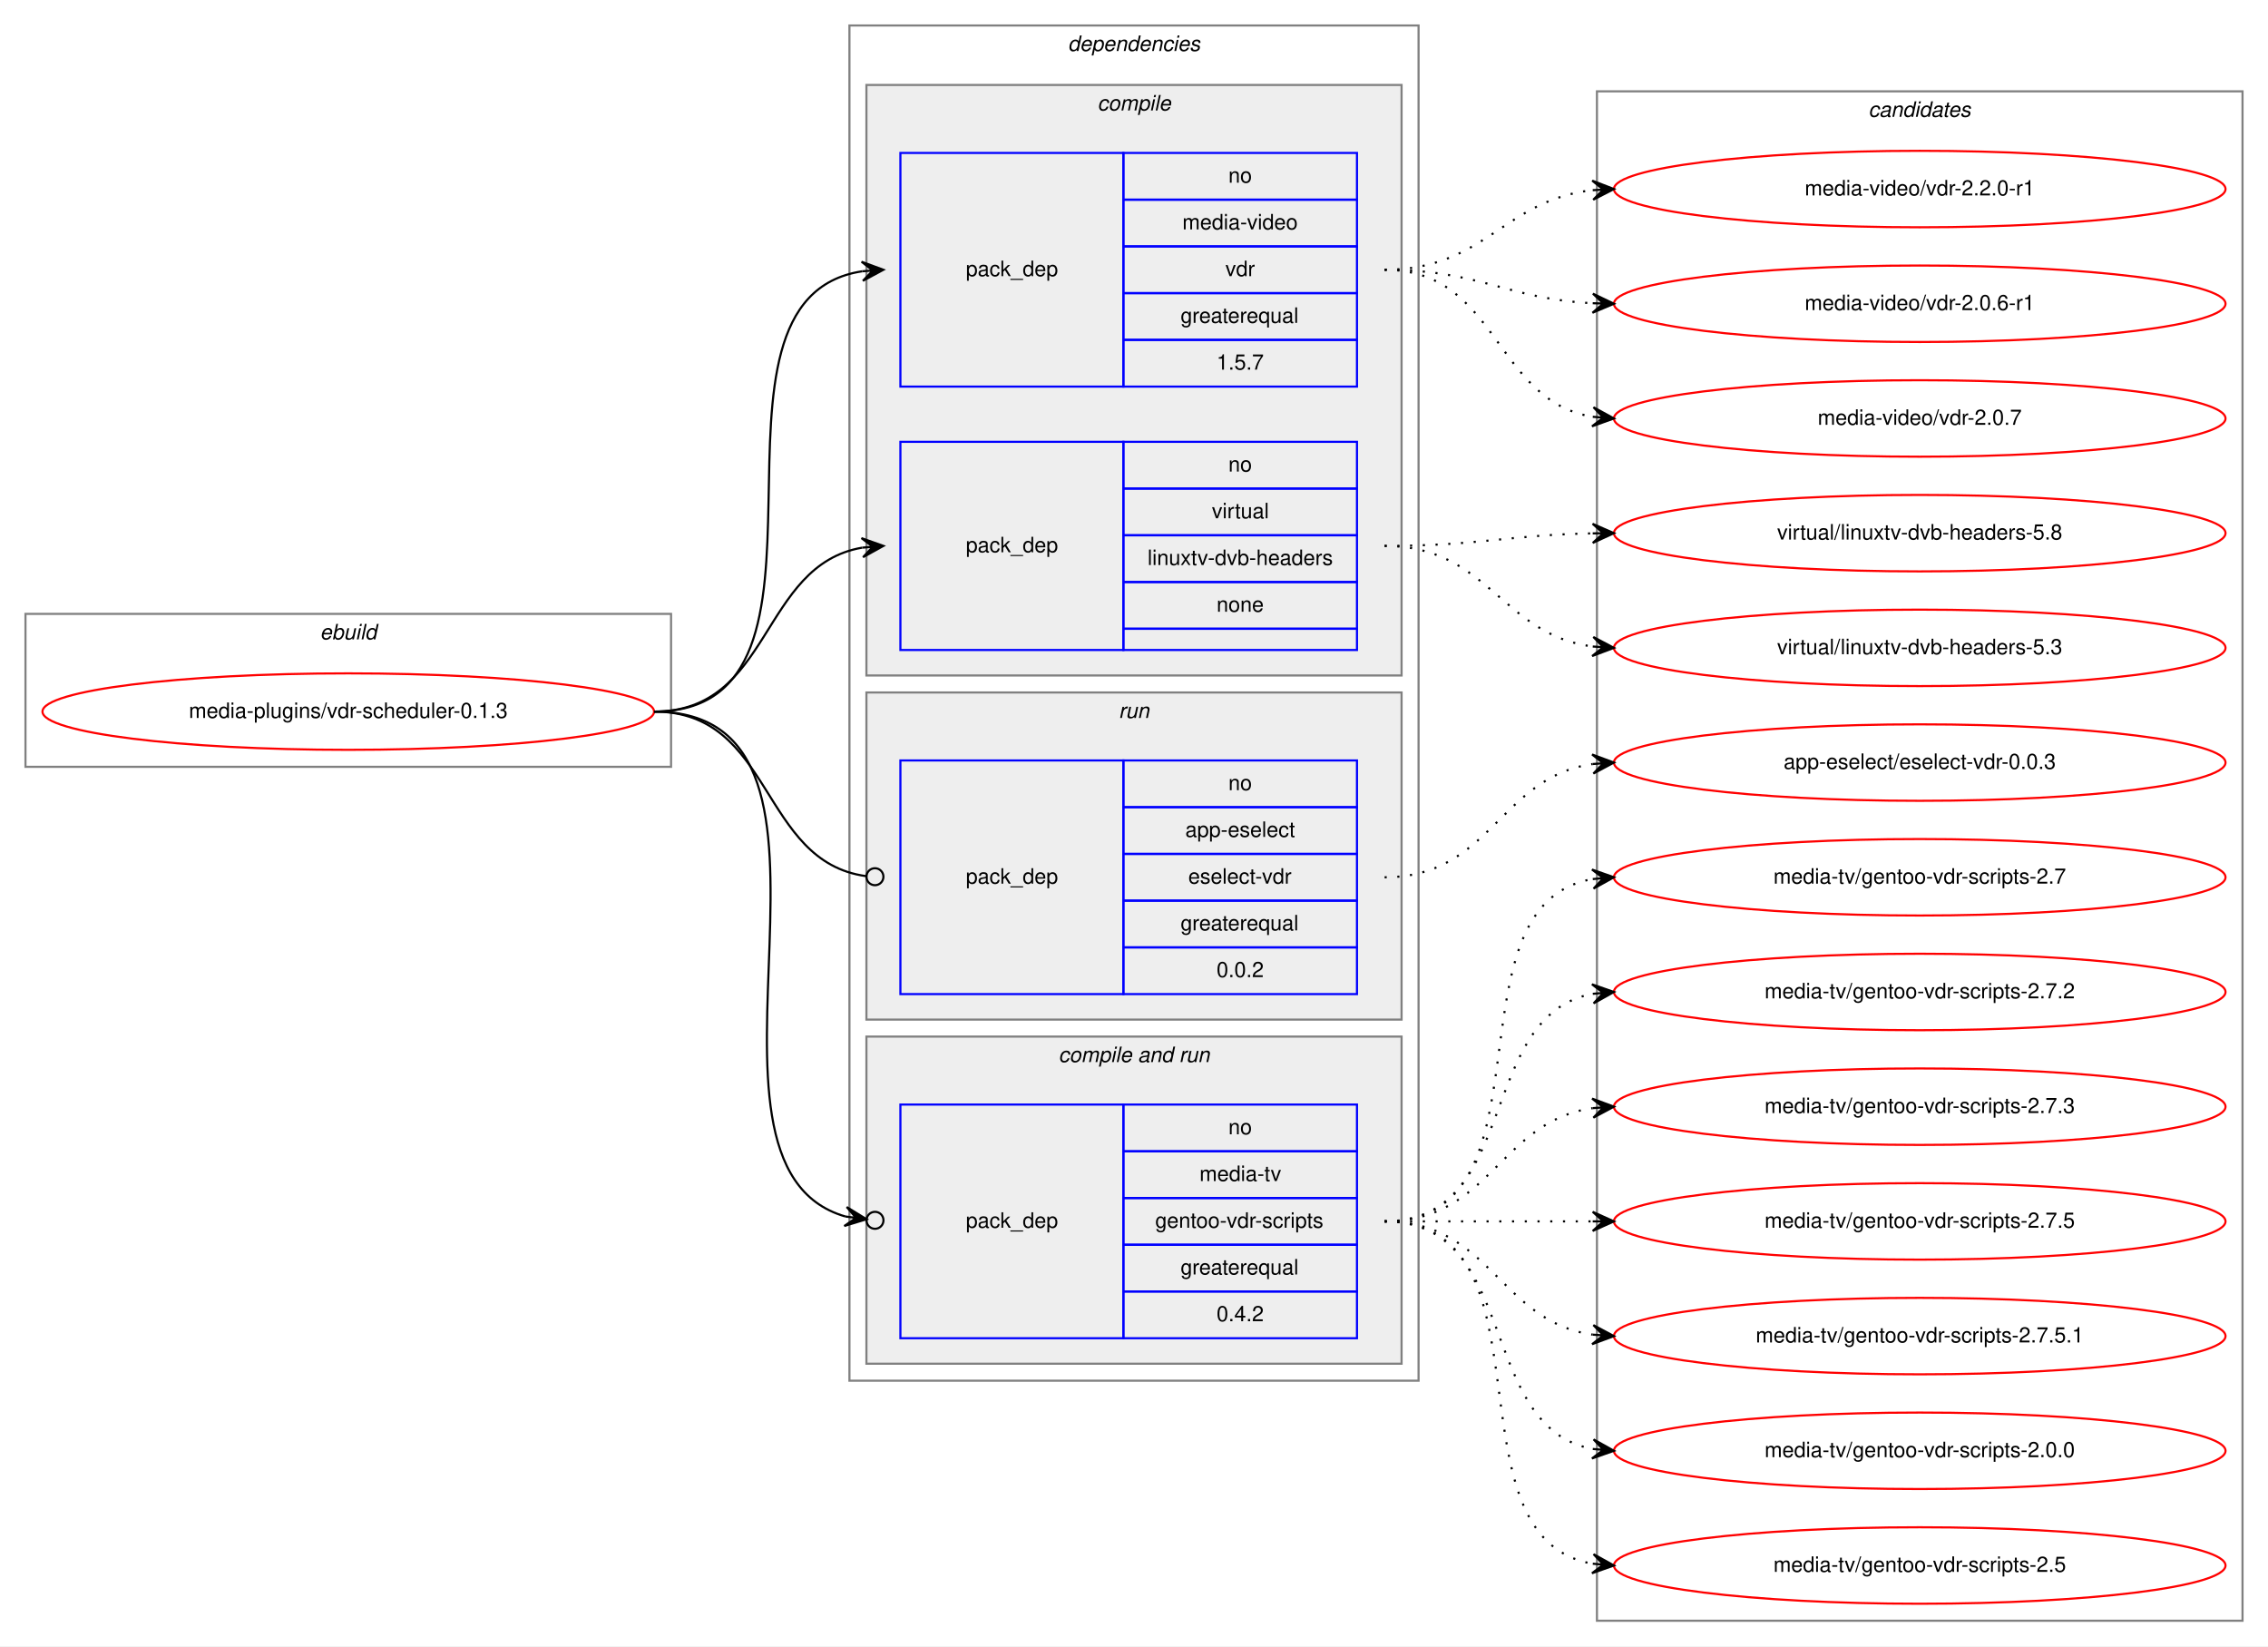
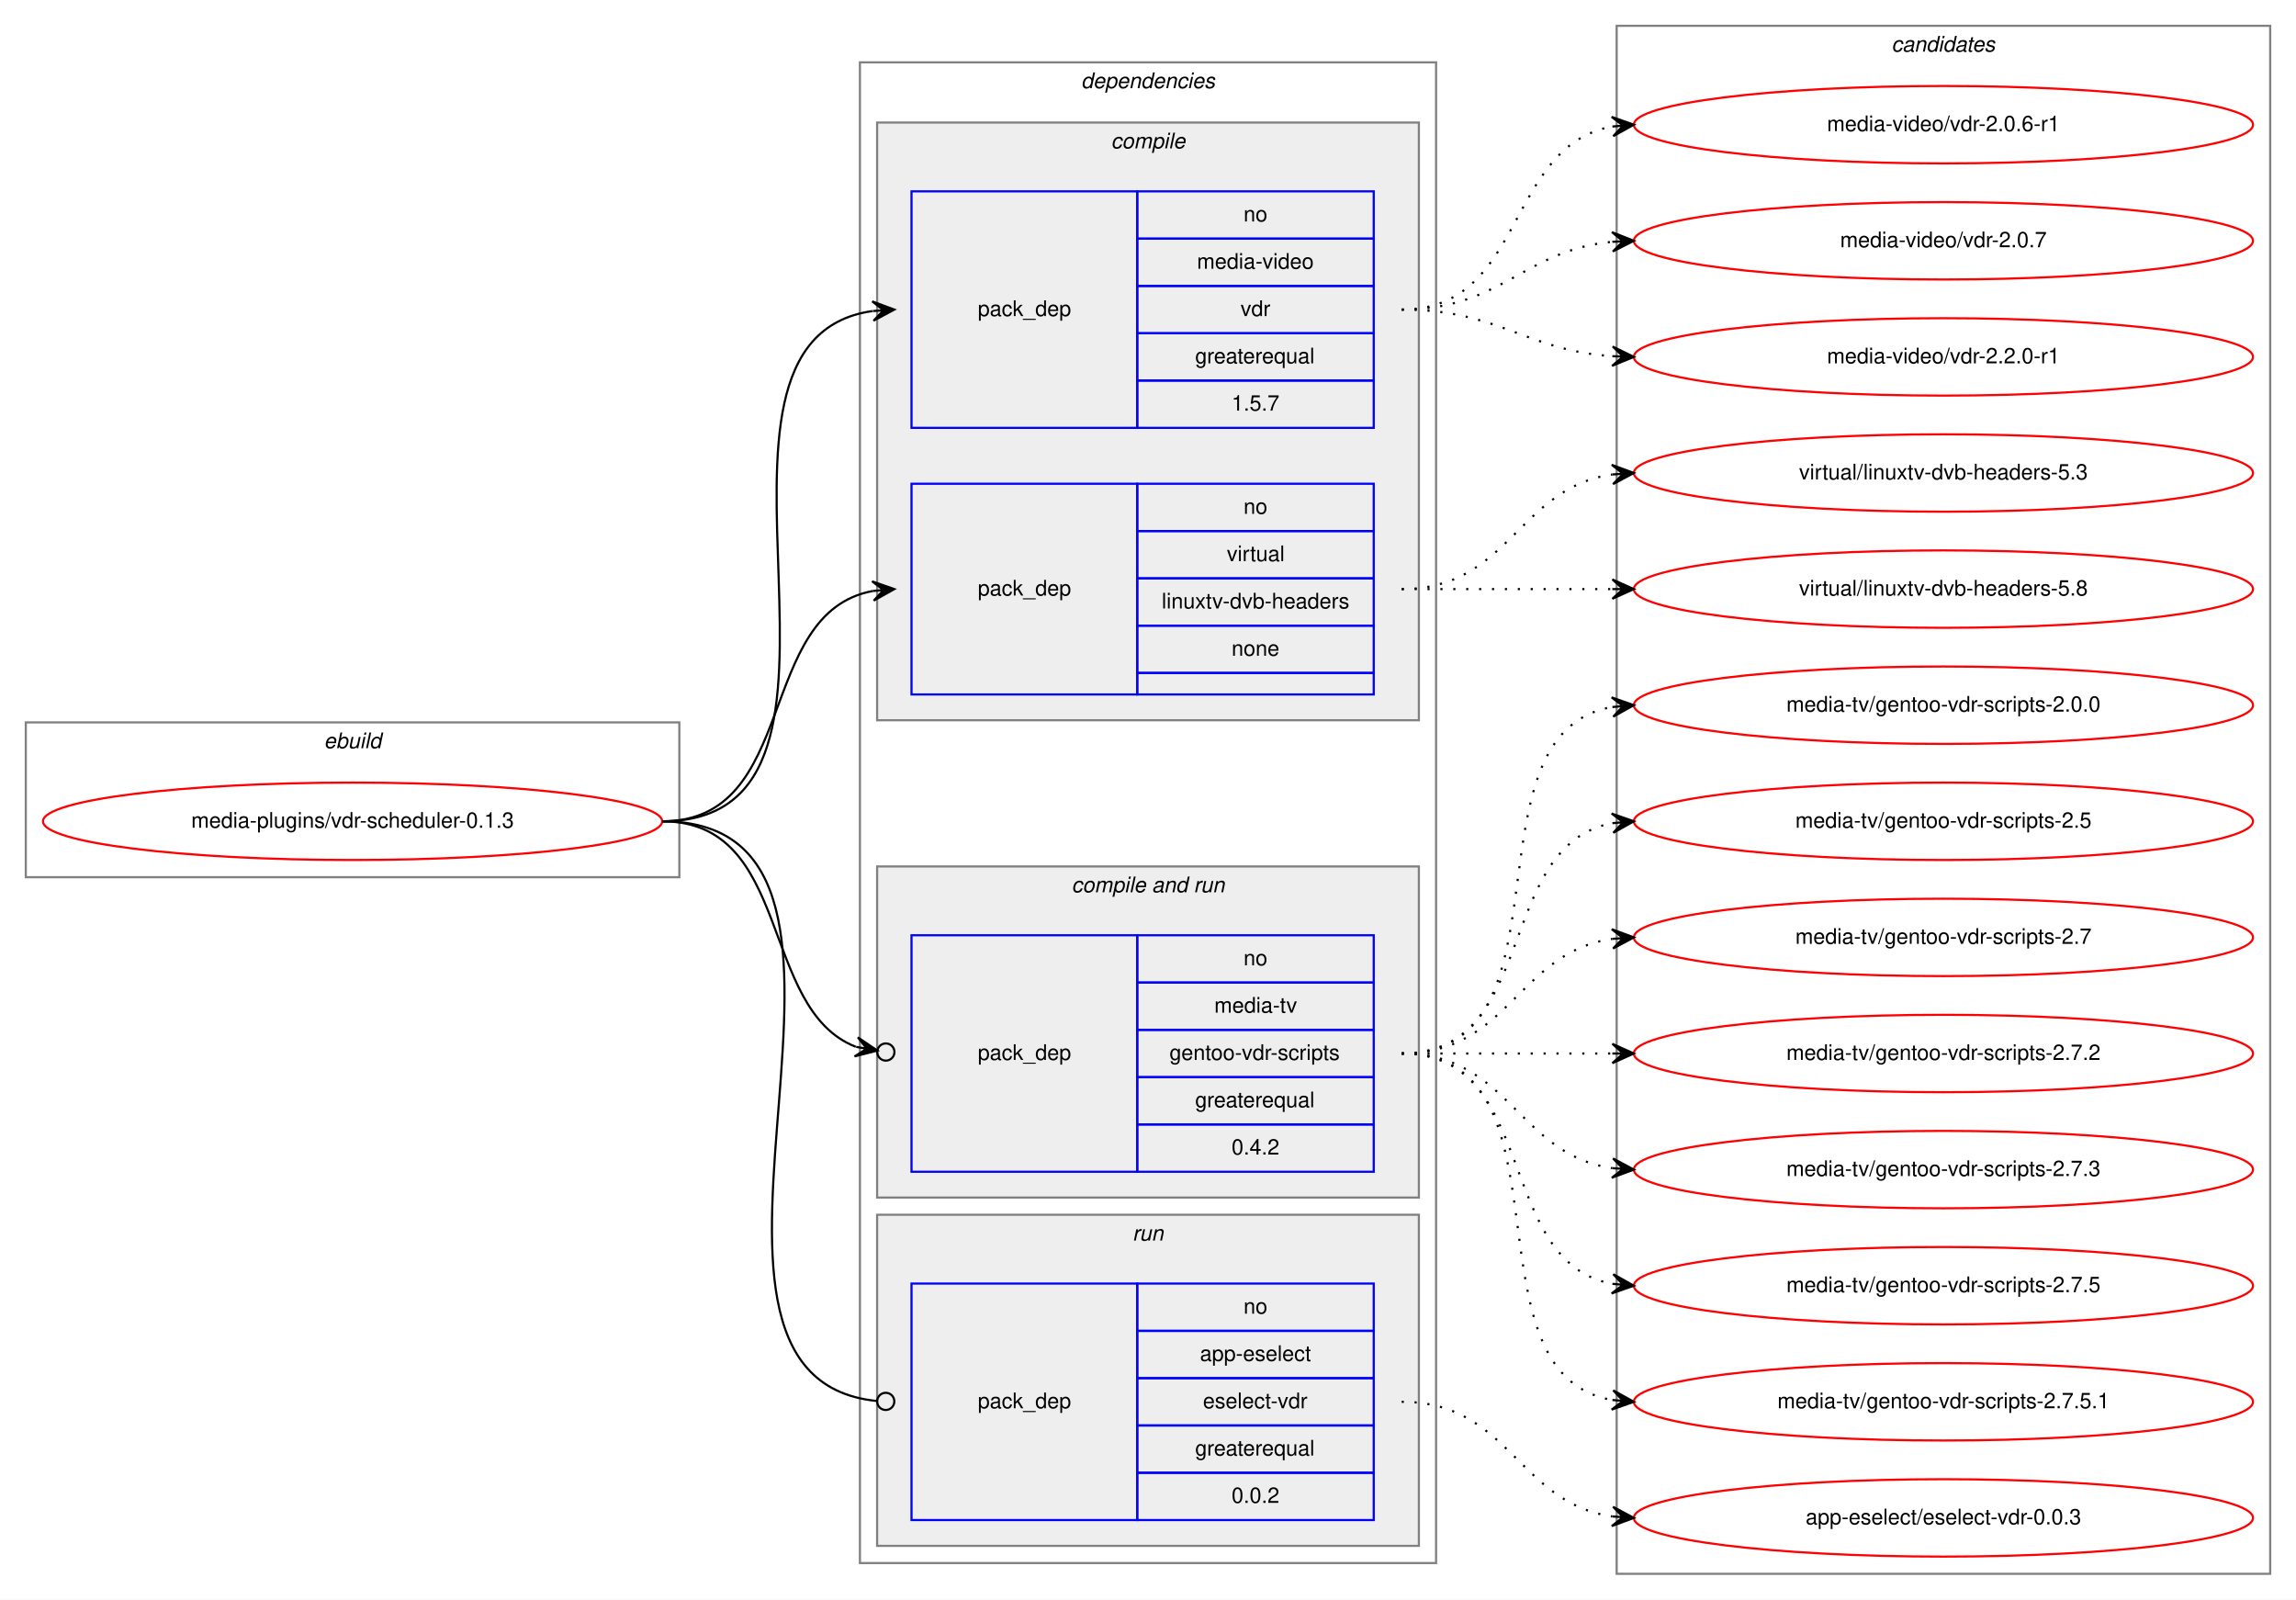
- <svg xmlns="http://www.w3.org/2000/svg" xmlns:xlink="http://www.w3.org/1999/xlink" width="1068pt" height="775pt" viewBox="0.00 0.00 1068.00 775.00">
-   <g id="graph0" class="graph" transform="scale(1 1) rotate(0) translate(4 771)">
-     <polygon fill="white" stroke="transparent" points="-4,4 -4,-771 1064,-771 1064,4 -4,4" />
+ <svg xmlns="http://www.w3.org/2000/svg" xmlns:xlink="http://www.w3.org/1999/xlink" width="1068pt" height="744pt" viewBox="0.00 0.00 1068.00 744.00">
+   <g id="graph0" class="graph" transform="scale(1 1) rotate(0) translate(4 740)">
+     <polygon fill="white" stroke="transparent" points="-4,4 -4,-740 1064,-740 1064,4 -4,4" />
    <g id="clust1" class="cluster">
-       <polygon fill="none" stroke="gray" points="8,-410 8,-482 312,-482 312,-410 8,-410" />
-       <text text-anchor="start" x="146.663" y="-470" font-family="Helvetica,sans-Serif" font-style="italic" font-size="10.00">ebuild</text>
+       <polygon fill="none" stroke="gray" points="8,-332 8,-404 312,-404 312,-332 8,-332" />
+       <text text-anchor="start" x="146.663" y="-392" font-family="Helvetica,sans-Serif" font-style="italic" font-size="10.00">ebuild</text>
    </g>
    <g id="clust2" class="cluster">
-       <polygon fill="none" stroke="gray" points="396,-121 396,-759 664,-759 664,-121 396,-121" />
-       <text text-anchor="start" x="498.875" y="-747" font-family="Helvetica,sans-Serif" font-style="italic" font-size="10.00">dependencies</text>
+       <polygon fill="none" stroke="gray" points="396,-13 396,-711 664,-711 664,-13 396,-13" />
+       <text text-anchor="start" x="498.875" y="-699" font-family="Helvetica,sans-Serif" font-style="italic" font-size="10.00">dependencies</text>
    </g>
    <g id="clust3" class="cluster">
-       <polygon fill="#eeeeee" stroke="gray" points="404,-453 404,-731 656,-731 656,-453 404,-453" />
-       <text text-anchor="start" x="512.778" y="-719" font-family="Helvetica,sans-Serif" font-style="italic" font-size="10.00">compile</text>
+       <polygon fill="#eeeeee" stroke="gray" points="404,-405 404,-683 656,-683 656,-405 404,-405" />
+       <text text-anchor="start" x="512.778" y="-671" font-family="Helvetica,sans-Serif" font-style="italic" font-size="10.00">compile</text>
+     </g>
+     <g id="clust6" class="cluster">
+       <polygon fill="#eeeeee" stroke="gray" points="404,-183 404,-337 656,-337 656,-183 404,-183" />
+       <text text-anchor="start" x="494.437" y="-325" font-family="Helvetica,sans-Serif" font-style="italic" font-size="10.00">compile and run</text>
    </g>
    <g id="clust8" class="cluster">
-       <polygon fill="#eeeeee" stroke="gray" points="404,-291 404,-445 656,-445 656,-291 404,-291" />
-       <text text-anchor="start" x="522.777" y="-433" font-family="Helvetica,sans-Serif" font-style="italic" font-size="10.00">run</text>
-     </g>
-     <g id="clust6" class="cluster">
-       <polygon fill="#eeeeee" stroke="gray" points="404,-129 404,-283 656,-283 656,-129 404,-129" />
-       <text text-anchor="start" x="494.437" y="-271" font-family="Helvetica,sans-Serif" font-style="italic" font-size="10.00">compile and run</text>
+       <polygon fill="#eeeeee" stroke="gray" points="404,-21 404,-175 656,-175 656,-21 404,-21" />
+       <text text-anchor="start" x="522.777" y="-163" font-family="Helvetica,sans-Serif" font-style="italic" font-size="10.00">run</text>
    </g>
    <g id="clust10" class="cluster">
      <polygon fill="none" stroke="gray" points="748,-8 748,-728 1052,-728 1052,-8 748,-8" />
      <text text-anchor="start" x="875.824" y="-716" font-family="Helvetica,sans-Serif" font-style="italic" font-size="10.00">candidates</text>
    </g>
    <g id="node1" class="node">
      <g id="a_node1">
        <a xlink:href="../media-plugins/vdr-scheduler-0.1.3.svg" xlink:title="media-plugins/vdr-scheduler-0.1.3">
-           <ellipse fill="none" stroke="red" cx="160" cy="-436" rx="144" ry="18" />
-           <text text-anchor="middle" x="160" y="-433" font-family="Helvetica,sans-Serif" font-size="10.00">media-plugins/vdr-scheduler-0.1.3</text>
+           <ellipse fill="none" stroke="red" cx="160" cy="-358" rx="144" ry="18" />
+           <text text-anchor="middle" x="160" y="-355" font-family="Helvetica,sans-Serif" font-size="10.00">media-plugins/vdr-scheduler-0.1.3</text>
        </a>
      </g>
    </g>
    <g id="node2" class="node">
-       <polygon fill="none" stroke="blue" points="420,-589 420,-699 525,-699 525,-589 420,-589" />
-       <text text-anchor="start" x="450.823" y="-641" font-family="Helvetica,sans-Serif" font-size="10.00">pack_dep</text>
-       <polygon fill="none" stroke="blue" points="525,-677 525,-699 635,-699 635,-677 525,-677" />
-       <text text-anchor="start" x="574.441" y="-685" font-family="Helvetica,sans-Serif" font-size="10.00">no</text>
-       <polygon fill="none" stroke="blue" points="525,-655 525,-677 635,-677 635,-655 525,-655" />
-       <text text-anchor="start" x="552.775" y="-663" font-family="Helvetica,sans-Serif" font-size="10.00">media-video</text>
-       <polygon fill="none" stroke="blue" points="525,-633 525,-655 635,-655 635,-633 525,-633" />
-       <text text-anchor="start" x="573.056" y="-641" font-family="Helvetica,sans-Serif" font-size="10.00">vdr</text>
-       <polygon fill="none" stroke="blue" points="525,-611 525,-633 635,-633 635,-611 525,-611" />
-       <text text-anchor="start" x="551.936" y="-619" font-family="Helvetica,sans-Serif" font-size="10.00">greaterequal</text>
-       <polygon fill="none" stroke="blue" points="525,-589 525,-611 635,-611 635,-589 525,-589" />
-       <text text-anchor="start" x="568.883" y="-597" font-family="Helvetica,sans-Serif" font-size="10.00">1.5.7</text>
+       <polygon fill="none" stroke="blue" points="420,-541 420,-651 525,-651 525,-541 420,-541" />
+       <text text-anchor="start" x="450.823" y="-593" font-family="Helvetica,sans-Serif" font-size="10.00">pack_dep</text>
+       <polygon fill="none" stroke="blue" points="525,-629 525,-651 635,-651 635,-629 525,-629" />
+       <text text-anchor="start" x="574.441" y="-637" font-family="Helvetica,sans-Serif" font-size="10.00">no</text>
+       <polygon fill="none" stroke="blue" points="525,-607 525,-629 635,-629 635,-607 525,-607" />
+       <text text-anchor="start" x="552.775" y="-615" font-family="Helvetica,sans-Serif" font-size="10.00">media-video</text>
+       <polygon fill="none" stroke="blue" points="525,-585 525,-607 635,-607 635,-585 525,-585" />
+       <text text-anchor="start" x="573.056" y="-593" font-family="Helvetica,sans-Serif" font-size="10.00">vdr</text>
+       <polygon fill="none" stroke="blue" points="525,-563 525,-585 635,-585 635,-563 525,-563" />
+       <text text-anchor="start" x="551.936" y="-571" font-family="Helvetica,sans-Serif" font-size="10.00">greaterequal</text>
+       <polygon fill="none" stroke="blue" points="525,-541 525,-563 635,-563 635,-541 525,-541" />
+       <text text-anchor="start" x="568.883" y="-549" font-family="Helvetica,sans-Serif" font-size="10.00">1.5.7</text>
    </g>
    <g id="edge1" class="edge">
-       <path fill="none" stroke="black" d="M304,-436C404.603,-436 314.456,-630.024 402.02,-643.288" />
-       <polygon fill="black" stroke="black" points="412,-644 401.705,-647.777 407.013,-643.644 402.025,-643.288 402.025,-643.288 402.025,-643.288 407.013,-643.644 402.346,-638.799 412,-644 412,-644" />
+       <path fill="none" stroke="black" d="M304,-358C416.529,-358 303.376,-581.357 401.8,-595.317" />
+       <polygon fill="black" stroke="black" points="412,-596 401.722,-599.822 407.011,-595.666 402.022,-595.332 402.022,-595.332 402.022,-595.332 407.011,-595.666 402.323,-590.842 412,-596 412,-596" />
    </g>
    <g id="node3" class="node">
-       <polygon fill="none" stroke="blue" points="420,-465 420,-563 525,-563 525,-465 420,-465" />
-       <text text-anchor="start" x="450.823" y="-511" font-family="Helvetica,sans-Serif" font-size="10.00">pack_dep</text>
-       <polygon fill="none" stroke="blue" points="525,-541 525,-563 635,-563 635,-541 525,-541" />
-       <text text-anchor="start" x="574.441" y="-549" font-family="Helvetica,sans-Serif" font-size="10.00">no</text>
-       <polygon fill="none" stroke="blue" points="525,-519 525,-541 635,-541 635,-519 525,-519" />
-       <text text-anchor="start" x="566.668" y="-527" font-family="Helvetica,sans-Serif" font-size="10.00">virtual</text>
-       <polygon fill="none" stroke="blue" points="525,-497 525,-519 635,-519 635,-497 525,-497" />
-       <text text-anchor="start" x="536.382" y="-505" font-family="Helvetica,sans-Serif" font-size="10.00">linuxtv-dvb-headers</text>
-       <polygon fill="none" stroke="blue" points="525,-475 525,-497 635,-497 635,-475 525,-475" />
-       <text text-anchor="start" x="568.882" y="-483" font-family="Helvetica,sans-Serif" font-size="10.00">none</text>
-       <polygon fill="none" stroke="blue" points="525,-465 525,-475 635,-475 635,-465 525,-465" />
+       <polygon fill="none" stroke="blue" points="420,-417 420,-515 525,-515 525,-417 420,-417" />
+       <text text-anchor="start" x="450.823" y="-463" font-family="Helvetica,sans-Serif" font-size="10.00">pack_dep</text>
+       <polygon fill="none" stroke="blue" points="525,-493 525,-515 635,-515 635,-493 525,-493" />
+       <text text-anchor="start" x="574.441" y="-501" font-family="Helvetica,sans-Serif" font-size="10.00">no</text>
+       <polygon fill="none" stroke="blue" points="525,-471 525,-493 635,-493 635,-471 525,-471" />
+       <text text-anchor="start" x="566.668" y="-479" font-family="Helvetica,sans-Serif" font-size="10.00">virtual</text>
+       <polygon fill="none" stroke="blue" points="525,-449 525,-471 635,-471 635,-449 525,-449" />
+       <text text-anchor="start" x="536.382" y="-457" font-family="Helvetica,sans-Serif" font-size="10.00">linuxtv-dvb-headers</text>
+       <polygon fill="none" stroke="blue" points="525,-427 525,-449 635,-449 635,-427 525,-427" />
+       <text text-anchor="start" x="568.882" y="-435" font-family="Helvetica,sans-Serif" font-size="10.00">none</text>
+       <polygon fill="none" stroke="blue" points="525,-417 525,-427 635,-427 635,-417 525,-417" />
    </g>
    <g id="edge2" class="edge">
-       <path fill="none" stroke="black" d="M304,-436C359.625,-436 353.797,-504.841 401.98,-513.177" />
-       <polygon fill="black" stroke="black" points="412,-514 401.665,-517.666 407.017,-513.591 402.034,-513.181 402.034,-513.181 402.034,-513.181 407.017,-513.591 402.402,-508.696 412,-514 412,-514" />
+       <path fill="none" stroke="black" d="M304,-358C368.303,-358 346.78,-454.91 402.031,-465.131" />
+       <polygon fill="black" stroke="black" points="412,-466 401.647,-469.614 407.019,-465.566 402.038,-465.131 402.038,-465.131 402.038,-465.131 407.019,-465.566 402.429,-460.648 412,-466 412,-466" />
    </g>
    <g id="node4" class="node">
-       <polygon fill="none" stroke="blue" points="420,-141 420,-251 525,-251 525,-141 420,-141" />
-       <text text-anchor="start" x="450.823" y="-193" font-family="Helvetica,sans-Serif" font-size="10.00">pack_dep</text>
-       <polygon fill="none" stroke="blue" points="525,-229 525,-251 635,-251 635,-229 525,-229" />
-       <text text-anchor="start" x="574.441" y="-237" font-family="Helvetica,sans-Serif" font-size="10.00">no</text>
-       <polygon fill="none" stroke="blue" points="525,-207 525,-229 635,-229 635,-207 525,-207" />
-       <text text-anchor="start" x="560.833" y="-215" font-family="Helvetica,sans-Serif" font-size="10.00">media-tv</text>
-       <polygon fill="none" stroke="blue" points="525,-185 525,-207 635,-207 635,-185 525,-185" />
-       <text text-anchor="start" x="539.997" y="-193" font-family="Helvetica,sans-Serif" font-size="10.00">gentoo-vdr-scripts</text>
-       <polygon fill="none" stroke="blue" points="525,-163 525,-185 635,-185 635,-163 525,-163" />
-       <text text-anchor="start" x="551.936" y="-171" font-family="Helvetica,sans-Serif" font-size="10.00">greaterequal</text>
-       <polygon fill="none" stroke="blue" points="525,-141 525,-163 635,-163 635,-141 525,-141" />
-       <text text-anchor="start" x="568.883" y="-149" font-family="Helvetica,sans-Serif" font-size="10.00">0.4.2</text>
+       <polygon fill="none" stroke="blue" points="420,-195 420,-305 525,-305 525,-195 420,-195" />
+       <text text-anchor="start" x="450.823" y="-247" font-family="Helvetica,sans-Serif" font-size="10.00">pack_dep</text>
+       <polygon fill="none" stroke="blue" points="525,-283 525,-305 635,-305 635,-283 525,-283" />
+       <text text-anchor="start" x="574.441" y="-291" font-family="Helvetica,sans-Serif" font-size="10.00">no</text>
+       <polygon fill="none" stroke="blue" points="525,-261 525,-283 635,-283 635,-261 525,-261" />
+       <text text-anchor="start" x="560.833" y="-269" font-family="Helvetica,sans-Serif" font-size="10.00">media-tv</text>
+       <polygon fill="none" stroke="blue" points="525,-239 525,-261 635,-261 635,-239 525,-239" />
+       <text text-anchor="start" x="539.997" y="-247" font-family="Helvetica,sans-Serif" font-size="10.00">gentoo-vdr-scripts</text>
+       <polygon fill="none" stroke="blue" points="525,-217 525,-239 635,-239 635,-217 525,-217" />
+       <text text-anchor="start" x="551.936" y="-225" font-family="Helvetica,sans-Serif" font-size="10.00">greaterequal</text>
+       <polygon fill="none" stroke="blue" points="525,-195 525,-217 635,-217 635,-195 525,-195" />
+       <text text-anchor="start" x="568.883" y="-203" font-family="Helvetica,sans-Serif" font-size="10.00">0.4.2</text>
    </g>
    <g id="edge3" class="edge">
-       <path fill="none" stroke="black" d="M304,-436C414.23,-436 308.737,-222.86 394.108,-198.298" />
-       <ellipse fill="none" stroke="black" cx="408.033" cy="-196.51" rx="4" ry="4" />
-       <polygon fill="black" stroke="black" points="404.065,-197.019 394.72,-202.757 399.106,-197.656 394.147,-198.294 394.147,-198.294 394.147,-198.294 399.106,-197.656 393.573,-193.83 404.065,-197.019 404.065,-197.019" />
+       <path fill="none" stroke="black" d="M304,-358C364.988,-358 348.771,-270.823 394.076,-253.116" />
+       <ellipse fill="none" stroke="black" cx="408.059" cy="-250.685" rx="4" ry="4" />
+       <polygon fill="black" stroke="black" points="404.118,-251.37 395.037,-257.516 399.192,-252.227 394.266,-253.083 394.266,-253.083 394.266,-253.083 399.192,-252.227 393.495,-248.649 404.118,-251.37 404.118,-251.37" />
    </g>
    <g id="node5" class="node">
-       <polygon fill="none" stroke="blue" points="420,-303 420,-413 525,-413 525,-303 420,-303" />
-       <text text-anchor="start" x="450.823" y="-355" font-family="Helvetica,sans-Serif" font-size="10.00">pack_dep</text>
-       <polygon fill="none" stroke="blue" points="525,-391 525,-413 635,-413 635,-391 525,-391" />
-       <text text-anchor="start" x="574.441" y="-399" font-family="Helvetica,sans-Serif" font-size="10.00">no</text>
-       <polygon fill="none" stroke="blue" points="525,-369 525,-391 635,-391 635,-369 525,-369" />
-       <text text-anchor="start" x="554.159" y="-377" font-family="Helvetica,sans-Serif" font-size="10.00">app-eselect</text>
-       <polygon fill="none" stroke="blue" points="525,-347 525,-369 635,-369 635,-347 525,-347" />
-       <text text-anchor="start" x="555.554" y="-355" font-family="Helvetica,sans-Serif" font-size="10.00">eselect-vdr</text>
-       <polygon fill="none" stroke="blue" points="525,-325 525,-347 635,-347 635,-325 525,-325" />
-       <text text-anchor="start" x="551.936" y="-333" font-family="Helvetica,sans-Serif" font-size="10.00">greaterequal</text>
-       <polygon fill="none" stroke="blue" points="525,-303 525,-325 635,-325 635,-303 525,-303" />
-       <text text-anchor="start" x="568.883" y="-311" font-family="Helvetica,sans-Serif" font-size="10.00">0.0.2</text>
+       <polygon fill="none" stroke="blue" points="420,-33 420,-143 525,-143 525,-33 420,-33" />
+       <text text-anchor="start" x="450.823" y="-85" font-family="Helvetica,sans-Serif" font-size="10.00">pack_dep</text>
+       <polygon fill="none" stroke="blue" points="525,-121 525,-143 635,-143 635,-121 525,-121" />
+       <text text-anchor="start" x="574.441" y="-129" font-family="Helvetica,sans-Serif" font-size="10.00">no</text>
+       <polygon fill="none" stroke="blue" points="525,-99 525,-121 635,-121 635,-99 525,-99" />
+       <text text-anchor="start" x="554.159" y="-107" font-family="Helvetica,sans-Serif" font-size="10.00">app-eselect</text>
+       <polygon fill="none" stroke="blue" points="525,-77 525,-99 635,-99 635,-77 525,-77" />
+       <text text-anchor="start" x="555.554" y="-85" font-family="Helvetica,sans-Serif" font-size="10.00">eselect-vdr</text>
+       <polygon fill="none" stroke="blue" points="525,-55 525,-77 635,-77 635,-55 525,-55" />
+       <text text-anchor="start" x="551.936" y="-63" font-family="Helvetica,sans-Serif" font-size="10.00">greaterequal</text>
+       <polygon fill="none" stroke="blue" points="525,-33 525,-55 635,-55 635,-33 525,-33" />
+       <text text-anchor="start" x="568.883" y="-41" font-family="Helvetica,sans-Serif" font-size="10.00">0.0.2</text>
    </g>
    <g id="edge4" class="edge">
-       <path fill="none" stroke="black" d="M304,-436C360.319,-436 353.642,-365.431 403.809,-358.54" />
-       <ellipse fill="none" stroke="black" cx="408.009" cy="-358.263" rx="4" ry="4" />
+       <path fill="none" stroke="black" d="M304,-358C430.341,-358 289.375,-99.993 403.708,-88.403" />
+       <ellipse fill="none" stroke="black" cx="408.005" cy="-88.194" rx="4" ry="4" />
    </g>
    <g id="node6" class="node">
      <g id="a_node6">
        <a xlink:href="../media-video/vdr-2.0.6-r1.svg" xlink:title="media-video/vdr-2.0.6-r1">
-           <ellipse fill="none" stroke="red" cx="900" cy="-628" rx="144" ry="18" />
-           <text text-anchor="middle" x="900" y="-625" font-family="Helvetica,sans-Serif" font-size="10.00">media-video/vdr-2.0.6-r1</text>
+           <ellipse fill="none" stroke="red" cx="900" cy="-682" rx="144" ry="18" />
+           <text text-anchor="middle" x="900" y="-679" font-family="Helvetica,sans-Serif" font-size="10.00">media-video/vdr-2.0.6-r1</text>
        </a>
      </g>
    </g>
    <g id="edge5" class="edge">
-       <path fill="none" stroke="black" stroke-dasharray="1,5" d="M648,-644C692.923,-644 705.643,-630.287 745.786,-628.251" />
-       <polygon fill="black" stroke="black" points="756,-628 746.114,-632.745 751.002,-628.123 746.003,-628.246 746.003,-628.246 746.003,-628.246 751.002,-628.123 745.892,-623.747 756,-628 756,-628" />
+       <path fill="none" stroke="black" stroke-dasharray="1,5" d="M648,-596C705.764,-596 696.105,-672.217 745.967,-681.149" />
+       <polygon fill="black" stroke="black" points="756,-682 745.655,-685.638 751.018,-681.577 746.036,-681.155 746.036,-681.155 746.036,-681.155 751.018,-681.577 746.416,-676.671 756,-682 756,-682" />
    </g>
    <g id="node7" class="node">
      <g id="a_node7">
        <a xlink:href="../media-video/vdr-2.0.7.svg" xlink:title="media-video/vdr-2.0.7">
-           <ellipse fill="none" stroke="red" cx="900" cy="-574" rx="144" ry="18" />
-           <text text-anchor="middle" x="900" y="-571" font-family="Helvetica,sans-Serif" font-size="10.00">media-video/vdr-2.0.7</text>
+           <ellipse fill="none" stroke="red" cx="900" cy="-628" rx="144" ry="18" />
+           <text text-anchor="middle" x="900" y="-625" font-family="Helvetica,sans-Serif" font-size="10.00">media-video/vdr-2.0.7</text>
        </a>
      </g>
    </g>
    <g id="edge6" class="edge">
-       <path fill="none" stroke="black" stroke-dasharray="1,5" d="M648,-644C701.626,-644 699.351,-582.477 745.989,-574.786" />
-       <polygon fill="black" stroke="black" points="756,-574 746.383,-579.269 751.015,-574.391 746.031,-574.783 746.031,-574.783 746.031,-574.783 751.015,-574.391 745.678,-570.297 756,-574 756,-574" />
+       <path fill="none" stroke="black" stroke-dasharray="1,5" d="M648,-596C694.445,-596 704.579,-623.542 745.776,-627.523" />
+       <polygon fill="black" stroke="black" points="756,-628 745.801,-632.029 751.005,-627.767 746.011,-627.534 746.011,-627.534 746.011,-627.534 751.005,-627.767 746.221,-623.039 756,-628 756,-628" />
    </g>
    <g id="node8" class="node">
      <g id="a_node8">
        <a xlink:href="../media-video/vdr-2.2.0-r1.svg" xlink:title="media-video/vdr-2.2.0-r1">
-           <ellipse fill="none" stroke="red" cx="900" cy="-682" rx="144" ry="18" />
-           <text text-anchor="middle" x="900" y="-679" font-family="Helvetica,sans-Serif" font-size="10.00">media-video/vdr-2.2.0-r1</text>
+           <ellipse fill="none" stroke="red" cx="900" cy="-574" rx="144" ry="18" />
+           <text text-anchor="middle" x="900" y="-571" font-family="Helvetica,sans-Serif" font-size="10.00">media-video/vdr-2.2.0-r1</text>
        </a>
      </g>
    </g>
    <g id="edge7" class="edge">
-       <path fill="none" stroke="black" stroke-dasharray="1,5" d="M648,-644C695.307,-644 704.018,-676.844 745.898,-681.463" />
-       <polygon fill="black" stroke="black" points="756,-682 745.775,-685.963 751.007,-681.734 746.014,-681.469 746.014,-681.469 746.014,-681.469 751.007,-681.734 746.253,-676.975 756,-682 756,-682" />
+       <path fill="none" stroke="black" stroke-dasharray="1,5" d="M648,-596C693.446,-596 705.361,-577.065 745.961,-574.328" />
+       <polygon fill="black" stroke="black" points="756,-574 746.152,-578.824 751.003,-574.163 746.005,-574.327 746.005,-574.327 746.005,-574.327 751.003,-574.163 745.858,-569.829 756,-574 756,-574" />
    </g>
    <g id="node9" class="node">
      <g id="a_node9">
        <a xlink:href="../virtual/linuxtv-dvb-headers-5.3.svg" xlink:title="virtual/linuxtv-dvb-headers-5.3">
-           <ellipse fill="none" stroke="red" cx="900" cy="-466" rx="144" ry="18" />
-           <text text-anchor="middle" x="900" y="-463" font-family="Helvetica,sans-Serif" font-size="10.00">virtual/linuxtv-dvb-headers-5.3</text>
+           <ellipse fill="none" stroke="red" cx="900" cy="-520" rx="144" ry="18" />
+           <text text-anchor="middle" x="900" y="-517" font-family="Helvetica,sans-Serif" font-size="10.00">virtual/linuxtv-dvb-headers-5.3</text>
        </a>
      </g>
    </g>
    <g id="edge8" class="edge">
-       <path fill="none" stroke="black" stroke-dasharray="1,5" d="M648,-514C696.937,-514 702.838,-472.338 745.891,-466.642" />
-       <polygon fill="black" stroke="black" points="756,-466 746.305,-471.125 751.01,-466.317 746.02,-466.634 746.02,-466.634 746.02,-466.634 751.01,-466.317 745.735,-462.143 756,-466 756,-466" />
+       <path fill="none" stroke="black" stroke-dasharray="1,5" d="M648,-466C698.102,-466 702.012,-513.066 745.979,-519.317" />
+       <polygon fill="black" stroke="black" points="756,-520 745.717,-523.81 751.012,-519.66 746.023,-519.32 746.023,-519.32 746.023,-519.32 751.012,-519.66 746.329,-514.831 756,-520 756,-520" />
    </g>
    <g id="node10" class="node">
      <g id="a_node10">
        <a xlink:href="../virtual/linuxtv-dvb-headers-5.8.svg" xlink:title="virtual/linuxtv-dvb-headers-5.8">
-           <ellipse fill="none" stroke="red" cx="900" cy="-520" rx="144" ry="18" />
-           <text text-anchor="middle" x="900" y="-517" font-family="Helvetica,sans-Serif" font-size="10.00">virtual/linuxtv-dvb-headers-5.8</text>
+           <ellipse fill="none" stroke="red" cx="900" cy="-466" rx="144" ry="18" />
+           <text text-anchor="middle" x="900" y="-463" font-family="Helvetica,sans-Serif" font-size="10.00">virtual/linuxtv-dvb-headers-5.8</text>
        </a>
      </g>
    </g>
    <g id="edge9" class="edge">
-       <path fill="none" stroke="black" stroke-dasharray="1,5" d="M648,-514C692.506,-514 705.967,-519.142 745.865,-519.906" />
-       <polygon fill="black" stroke="black" points="756,-520 745.959,-524.407 751,-519.953 746,-519.907 746,-519.907 746,-519.907 751,-519.953 746.042,-515.407 756,-520 756,-520" />
+       <path fill="none" stroke="black" stroke-dasharray="1,5" d="M648,-466C692.438,-466 706.02,-466 745.878,-466" />
+       <polygon fill="black" stroke="black" points="756,-466 746,-470.5 751,-466 746,-466 746,-466 746,-466 751,-466 746,-461.5 756,-466 756,-466" />
    </g>
    <g id="node11" class="node">
      <g id="a_node11">
        <a xlink:href="../media-tv/gentoo-vdr-scripts-2.0.0.svg" xlink:title="media-tv/gentoo-vdr-scripts-2.0.0">
-           <ellipse fill="none" stroke="red" cx="900" cy="-88" rx="144" ry="18" />
-           <text text-anchor="middle" x="900" y="-85" font-family="Helvetica,sans-Serif" font-size="10.00">media-tv/gentoo-vdr-scripts-2.0.0</text>
+           <ellipse fill="none" stroke="red" cx="900" cy="-412" rx="144" ry="18" />
+           <text text-anchor="middle" x="900" y="-409" font-family="Helvetica,sans-Serif" font-size="10.00">media-tv/gentoo-vdr-scripts-2.0.0</text>
        </a>
      </g>
    </g>
    <g id="edge10" class="edge">
-       <path fill="none" stroke="black" stroke-dasharray="1,5" d="M648,-196C712.303,-196 690.78,-99.09 746.031,-88.869" />
-       <polygon fill="black" stroke="black" points="756,-88 746.429,-93.352 751.019,-88.434 746.038,-88.869 746.038,-88.869 746.038,-88.869 751.019,-88.434 745.647,-84.386 756,-88 756,-88" />
+       <path fill="none" stroke="black" stroke-dasharray="1,5" d="M648,-250C730.815,-250 674.779,-398.377 745.661,-411.128" />
+       <polygon fill="black" stroke="black" points="756,-412 745.657,-415.644 751.018,-411.58 746.035,-411.16 746.035,-411.16 746.035,-411.16 751.018,-411.58 746.413,-406.676 756,-412 756,-412" />
    </g>
    <g id="node12" class="node">
      <g id="a_node12">
        <a xlink:href="../media-tv/gentoo-vdr-scripts-2.5.svg" xlink:title="media-tv/gentoo-vdr-scripts-2.5">
-           <ellipse fill="none" stroke="red" cx="900" cy="-34" rx="144" ry="18" />
-           <text text-anchor="middle" x="900" y="-31" font-family="Helvetica,sans-Serif" font-size="10.00">media-tv/gentoo-vdr-scripts-2.5</text>
+           <ellipse fill="none" stroke="red" cx="900" cy="-358" rx="144" ry="18" />
+           <text text-anchor="middle" x="900" y="-355" font-family="Helvetica,sans-Serif" font-size="10.00">media-tv/gentoo-vdr-scripts-2.5</text>
        </a>
      </g>
    </g>
    <g id="edge11" class="edge">
-       <path fill="none" stroke="black" stroke-dasharray="1,5" d="M648,-196C730.815,-196 674.779,-47.623 745.661,-34.872" />
-       <polygon fill="black" stroke="black" points="756,-34 746.413,-39.324 751.018,-34.42 746.035,-34.84 746.035,-34.84 746.035,-34.84 751.018,-34.42 745.657,-30.356 756,-34 756,-34" />
+       <path fill="none" stroke="black" stroke-dasharray="1,5" d="M648,-250C712.303,-250 690.78,-346.91 746.031,-357.131" />
+       <polygon fill="black" stroke="black" points="756,-358 745.647,-361.614 751.019,-357.566 746.038,-357.131 746.038,-357.131 746.038,-357.131 751.019,-357.566 746.429,-352.648 756,-358 756,-358" />
    </g>
    <g id="node13" class="node">
      <g id="a_node13">
        <a xlink:href="../media-tv/gentoo-vdr-scripts-2.7.svg" xlink:title="media-tv/gentoo-vdr-scripts-2.7">
-           <ellipse fill="none" stroke="red" cx="900" cy="-358" rx="144" ry="18" />
-           <text text-anchor="middle" x="900" y="-355" font-family="Helvetica,sans-Serif" font-size="10.00">media-tv/gentoo-vdr-scripts-2.7</text>
+           <ellipse fill="none" stroke="red" cx="900" cy="-304" rx="144" ry="18" />
+           <text text-anchor="middle" x="900" y="-301" font-family="Helvetica,sans-Serif" font-size="10.00">media-tv/gentoo-vdr-scripts-2.7</text>
        </a>
      </g>
    </g>
    <g id="edge12" class="edge">
-       <path fill="none" stroke="black" stroke-dasharray="1,5" d="M648,-196C730.815,-196 674.779,-344.377 745.661,-357.128" />
-       <polygon fill="black" stroke="black" points="756,-358 745.657,-361.644 751.018,-357.58 746.035,-357.16 746.035,-357.16 746.035,-357.16 751.018,-357.58 746.413,-352.676 756,-358 756,-358" />
+       <path fill="none" stroke="black" stroke-dasharray="1,5" d="M648,-250C698.102,-250 702.012,-297.066 745.979,-303.317" />
+       <polygon fill="black" stroke="black" points="756,-304 745.717,-307.81 751.012,-303.66 746.023,-303.32 746.023,-303.32 746.023,-303.32 751.012,-303.66 746.329,-298.831 756,-304 756,-304" />
    </g>
    <g id="node14" class="node">
      <g id="a_node14">
        <a xlink:href="../media-tv/gentoo-vdr-scripts-2.7.2.svg" xlink:title="media-tv/gentoo-vdr-scripts-2.7.2">
-           <ellipse fill="none" stroke="red" cx="900" cy="-304" rx="144" ry="18" />
-           <text text-anchor="middle" x="900" y="-301" font-family="Helvetica,sans-Serif" font-size="10.00">media-tv/gentoo-vdr-scripts-2.7.2</text>
+           <ellipse fill="none" stroke="red" cx="900" cy="-250" rx="144" ry="18" />
+           <text text-anchor="middle" x="900" y="-247" font-family="Helvetica,sans-Serif" font-size="10.00">media-tv/gentoo-vdr-scripts-2.7.2</text>
        </a>
      </g>
    </g>
    <g id="edge13" class="edge">
-       <path fill="none" stroke="black" stroke-dasharray="1,5" d="M648,-196C712.303,-196 690.78,-292.91 746.031,-303.131" />
-       <polygon fill="black" stroke="black" points="756,-304 745.647,-307.614 751.019,-303.566 746.038,-303.131 746.038,-303.131 746.038,-303.131 751.019,-303.566 746.429,-298.648 756,-304 756,-304" />
+       <path fill="none" stroke="black" stroke-dasharray="1,5" d="M648,-250C692.438,-250 706.02,-250 745.878,-250" />
+       <polygon fill="black" stroke="black" points="756,-250 746,-254.5 751,-250 746,-250 746,-250 746,-250 751,-250 746,-245.5 756,-250 756,-250" />
    </g>
    <g id="node15" class="node">
      <g id="a_node15">
        <a xlink:href="../media-tv/gentoo-vdr-scripts-2.7.3.svg" xlink:title="media-tv/gentoo-vdr-scripts-2.7.3">
-           <ellipse fill="none" stroke="red" cx="900" cy="-250" rx="144" ry="18" />
-           <text text-anchor="middle" x="900" y="-247" font-family="Helvetica,sans-Serif" font-size="10.00">media-tv/gentoo-vdr-scripts-2.7.3</text>
+           <ellipse fill="none" stroke="red" cx="900" cy="-196" rx="144" ry="18" />
+           <text text-anchor="middle" x="900" y="-193" font-family="Helvetica,sans-Serif" font-size="10.00">media-tv/gentoo-vdr-scripts-2.7.3</text>
        </a>
      </g>
    </g>
    <g id="edge14" class="edge">
-       <path fill="none" stroke="black" stroke-dasharray="1,5" d="M648,-196C698.102,-196 702.012,-243.066 745.979,-249.317" />
-       <polygon fill="black" stroke="black" points="756,-250 745.717,-253.81 751.012,-249.66 746.023,-249.32 746.023,-249.32 746.023,-249.32 751.012,-249.66 746.329,-244.831 756,-250 756,-250" />
+       <path fill="none" stroke="black" stroke-dasharray="1,5" d="M648,-250C698.102,-250 702.012,-202.934 745.979,-196.683" />
+       <polygon fill="black" stroke="black" points="756,-196 746.329,-201.169 751.012,-196.34 746.023,-196.68 746.023,-196.68 746.023,-196.68 751.012,-196.34 745.717,-192.19 756,-196 756,-196" />
    </g>
    <g id="node16" class="node">
      <g id="a_node16">
        <a xlink:href="../media-tv/gentoo-vdr-scripts-2.7.5.svg" xlink:title="media-tv/gentoo-vdr-scripts-2.7.5">
-           <ellipse fill="none" stroke="red" cx="900" cy="-196" rx="144" ry="18" />
-           <text text-anchor="middle" x="900" y="-193" font-family="Helvetica,sans-Serif" font-size="10.00">media-tv/gentoo-vdr-scripts-2.7.5</text>
+           <ellipse fill="none" stroke="red" cx="900" cy="-142" rx="144" ry="18" />
+           <text text-anchor="middle" x="900" y="-139" font-family="Helvetica,sans-Serif" font-size="10.00">media-tv/gentoo-vdr-scripts-2.7.5</text>
        </a>
      </g>
    </g>
    <g id="edge15" class="edge">
-       <path fill="none" stroke="black" stroke-dasharray="1,5" d="M648,-196C692.438,-196 706.02,-196 745.878,-196" />
-       <polygon fill="black" stroke="black" points="756,-196 746,-200.5 751,-196 746,-196 746,-196 746,-196 751,-196 746,-191.5 756,-196 756,-196" />
+       <path fill="none" stroke="black" stroke-dasharray="1,5" d="M648,-250C712.303,-250 690.78,-153.09 746.031,-142.869" />
+       <polygon fill="black" stroke="black" points="756,-142 746.429,-147.352 751.019,-142.434 746.038,-142.869 746.038,-142.869 746.038,-142.869 751.019,-142.434 745.647,-138.386 756,-142 756,-142" />
    </g>
    <g id="node17" class="node">
      <g id="a_node17">
        <a xlink:href="../media-tv/gentoo-vdr-scripts-2.7.5.1.svg" xlink:title="media-tv/gentoo-vdr-scripts-2.7.5.1">
-           <ellipse fill="none" stroke="red" cx="900" cy="-142" rx="144" ry="18" />
-           <text text-anchor="middle" x="900" y="-139" font-family="Helvetica,sans-Serif" font-size="10.00">media-tv/gentoo-vdr-scripts-2.7.5.1</text>
+           <ellipse fill="none" stroke="red" cx="900" cy="-88" rx="144" ry="18" />
+           <text text-anchor="middle" x="900" y="-85" font-family="Helvetica,sans-Serif" font-size="10.00">media-tv/gentoo-vdr-scripts-2.7.5.1</text>
        </a>
      </g>
    </g>
    <g id="edge16" class="edge">
-       <path fill="none" stroke="black" stroke-dasharray="1,5" d="M648,-196C698.102,-196 702.012,-148.934 745.979,-142.683" />
-       <polygon fill="black" stroke="black" points="756,-142 746.329,-147.169 751.012,-142.34 746.023,-142.68 746.023,-142.68 746.023,-142.68 751.012,-142.34 745.717,-138.19 756,-142 756,-142" />
+       <path fill="none" stroke="black" stroke-dasharray="1,5" d="M648,-250C730.815,-250 674.779,-101.623 745.661,-88.872" />
+       <polygon fill="black" stroke="black" points="756,-88 746.413,-93.324 751.018,-88.42 746.035,-88.84 746.035,-88.84 746.035,-88.84 751.018,-88.42 745.657,-84.356 756,-88 756,-88" />
    </g>
    <g id="node18" class="node">
      <g id="a_node18">
        <a xlink:href="../app-eselect/eselect-vdr-0.0.3.svg" xlink:title="app-eselect/eselect-vdr-0.0.3">
-           <ellipse fill="none" stroke="red" cx="900" cy="-412" rx="144" ry="18" />
-           <text text-anchor="middle" x="900" y="-409" font-family="Helvetica,sans-Serif" font-size="10.00">app-eselect/eselect-vdr-0.0.3</text>
+           <ellipse fill="none" stroke="red" cx="900" cy="-34" rx="144" ry="18" />
+           <text text-anchor="middle" x="900" y="-31" font-family="Helvetica,sans-Serif" font-size="10.00">app-eselect/eselect-vdr-0.0.3</text>
        </a>
      </g>
    </g>
    <g id="edge17" class="edge">
-       <path fill="none" stroke="black" stroke-dasharray="1,5" d="M648,-358C698.102,-358 702.012,-405.066 745.979,-411.317" />
-       <polygon fill="black" stroke="black" points="756,-412 745.717,-415.81 751.012,-411.66 746.023,-411.32 746.023,-411.32 746.023,-411.32 751.012,-411.66 746.329,-406.831 756,-412 756,-412" />
+       <path fill="none" stroke="black" stroke-dasharray="1,5" d="M648,-88C698.102,-88 702.012,-40.934 745.979,-34.683" />
+       <polygon fill="black" stroke="black" points="756,-34 746.329,-39.169 751.012,-34.34 746.023,-34.68 746.023,-34.68 746.023,-34.68 751.012,-34.34 745.717,-30.19 756,-34 756,-34" />
    </g>
  </g>
</svg>
